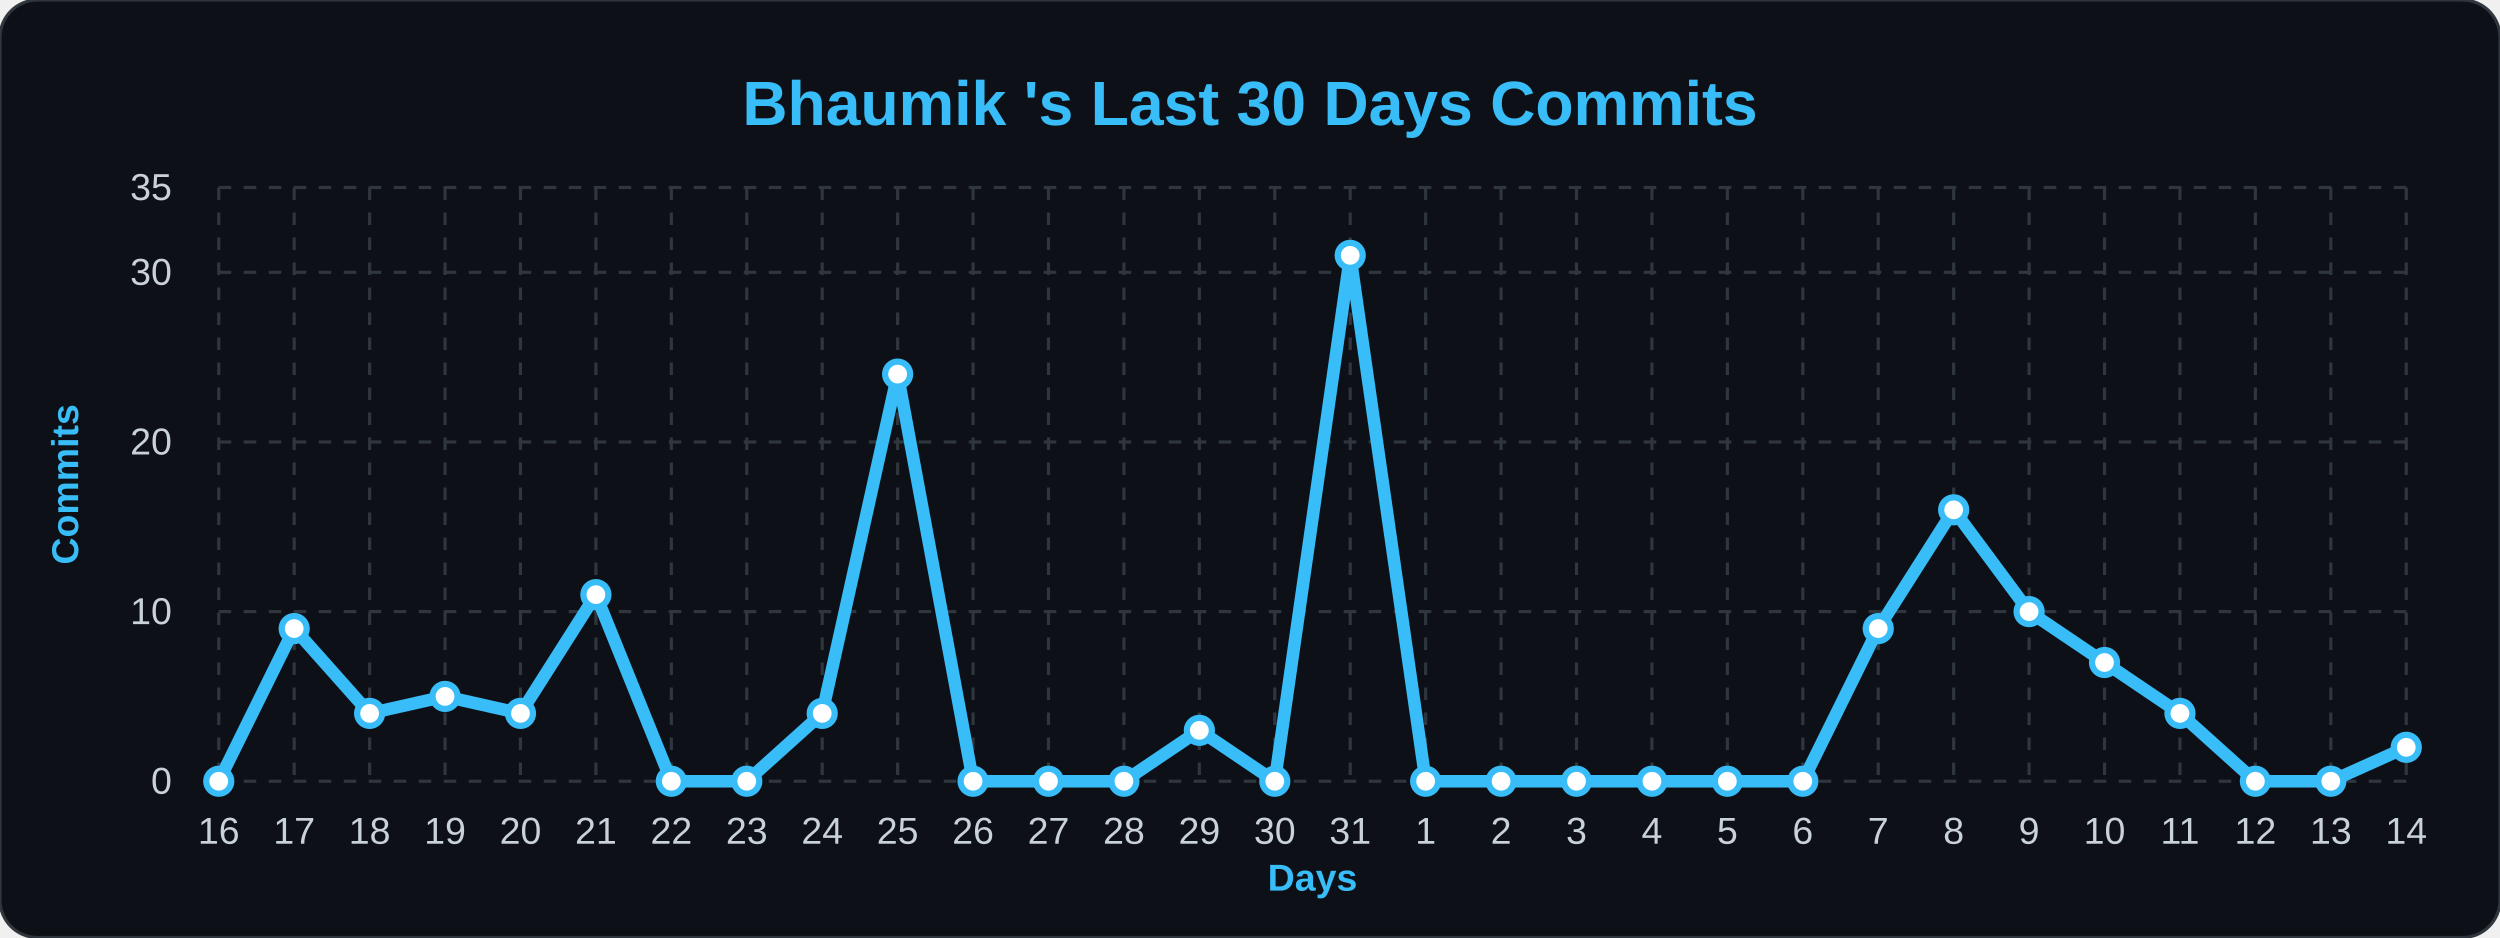
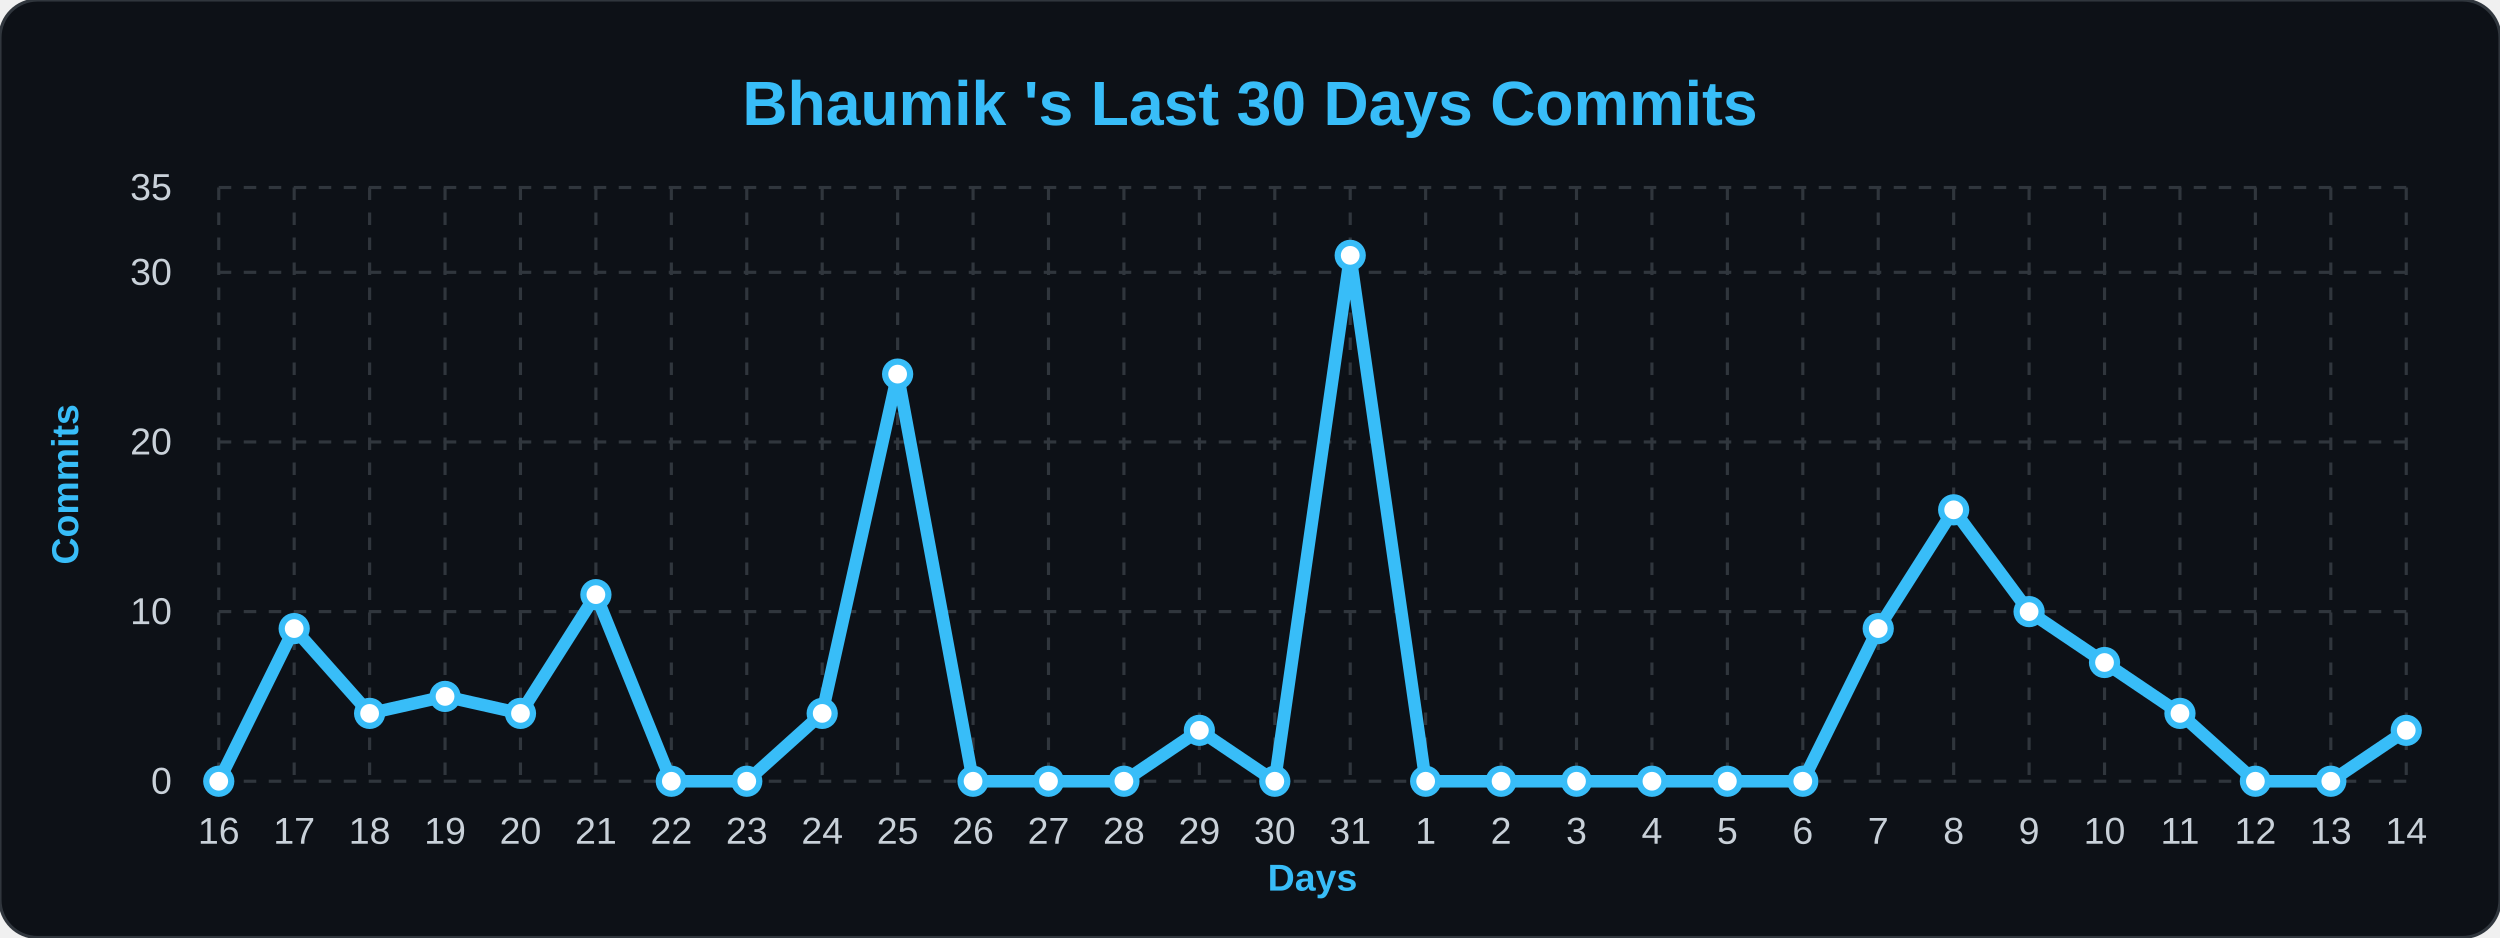
<svg xmlns="http://www.w3.org/2000/svg" width="100%" viewBox="0 0 800 300">
  <style>
        .bg { fill: #0d1117; }
        .title { font: bold 20px 'Segoe UI', Arial, sans-serif; fill: #38bdf8; }
        .axis-label { font: bold 12px 'Segoe UI', Arial, sans-serif; fill: #38bdf8; }
        .tick-label { font: 12px 'Segoe UI', Arial, sans-serif; fill: #c9d1d9; }
        .grid { stroke: #30363d; stroke-width: 1; stroke-dasharray: 4 4; }
        .line { fill: none; stroke: #38bdf8; stroke-width: 4; stroke-linejoin: round; }
        .dot { fill: #ffffff; stroke: #38bdf8; stroke-width: 2; }
    </style>
  <rect width="800" height="300" rx="12" class="bg" stroke="#30363d" stroke-width="1" />
  <text x="400" y="40" class="title" text-anchor="middle">Bhaumik 's Last 30 Days Commits</text>
  <text x="25" y="155" class="axis-label" text-anchor="middle" transform="rotate(-90 25,155)">Commits</text>
  <text x="420" y="285" class="axis-label" text-anchor="middle">Days</text>
  <line x1="70" y1="250.0" x2="770" y2="250.0" class="grid" />
  <text x="55" y="254.0" class="tick-label" text-anchor="end">0</text>
  <line x1="70" y1="195.714" x2="770" y2="195.714" class="grid" />
  <text x="55" y="199.714" class="tick-label" text-anchor="end">10</text>
  <line x1="70" y1="141.429" x2="770" y2="141.429" class="grid" />
  <text x="55" y="145.429" class="tick-label" text-anchor="end">20</text>
  <line x1="70" y1="87.143" x2="770" y2="87.143" class="grid" />
  <text x="55" y="91.143" class="tick-label" text-anchor="end">30</text>
  <line x1="70" y1="60.0" x2="770" y2="60.0" class="grid" />
  <text x="55" y="64.0" class="tick-label" text-anchor="end">35</text>
  <line x1="70.0" y1="60" x2="70.0" y2="250" class="grid" />
  <text x="70.0" y="270" class="tick-label" text-anchor="middle">16</text>
  <line x1="94.138" y1="60" x2="94.138" y2="250" class="grid" />
  <text x="94.138" y="270" class="tick-label" text-anchor="middle">17</text>
  <line x1="118.276" y1="60" x2="118.276" y2="250" class="grid" />
  <text x="118.276" y="270" class="tick-label" text-anchor="middle">18</text>
  <line x1="142.414" y1="60" x2="142.414" y2="250" class="grid" />
  <text x="142.414" y="270" class="tick-label" text-anchor="middle">19</text>
  <line x1="166.552" y1="60" x2="166.552" y2="250" class="grid" />
  <text x="166.552" y="270" class="tick-label" text-anchor="middle">20</text>
  <line x1="190.69" y1="60" x2="190.69" y2="250" class="grid" />
  <text x="190.69" y="270" class="tick-label" text-anchor="middle">21</text>
  <line x1="214.828" y1="60" x2="214.828" y2="250" class="grid" />
  <text x="214.828" y="270" class="tick-label" text-anchor="middle">22</text>
  <line x1="238.966" y1="60" x2="238.966" y2="250" class="grid" />
  <text x="238.966" y="270" class="tick-label" text-anchor="middle">23</text>
  <line x1="263.103" y1="60" x2="263.103" y2="250" class="grid" />
  <text x="263.103" y="270" class="tick-label" text-anchor="middle">24</text>
  <line x1="287.241" y1="60" x2="287.241" y2="250" class="grid" />
  <text x="287.241" y="270" class="tick-label" text-anchor="middle">25</text>
  <line x1="311.379" y1="60" x2="311.379" y2="250" class="grid" />
  <text x="311.379" y="270" class="tick-label" text-anchor="middle">26</text>
  <line x1="335.517" y1="60" x2="335.517" y2="250" class="grid" />
  <text x="335.517" y="270" class="tick-label" text-anchor="middle">27</text>
  <line x1="359.655" y1="60" x2="359.655" y2="250" class="grid" />
  <text x="359.655" y="270" class="tick-label" text-anchor="middle">28</text>
  <line x1="383.793" y1="60" x2="383.793" y2="250" class="grid" />
  <text x="383.793" y="270" class="tick-label" text-anchor="middle">29</text>
  <line x1="407.931" y1="60" x2="407.931" y2="250" class="grid" />
  <text x="407.931" y="270" class="tick-label" text-anchor="middle">30</text>
  <line x1="432.069" y1="60" x2="432.069" y2="250" class="grid" />
  <text x="432.069" y="270" class="tick-label" text-anchor="middle">31</text>
  <line x1="456.207" y1="60" x2="456.207" y2="250" class="grid" />
  <text x="456.207" y="270" class="tick-label" text-anchor="middle">1</text>
  <line x1="480.345" y1="60" x2="480.345" y2="250" class="grid" />
  <text x="480.345" y="270" class="tick-label" text-anchor="middle">2</text>
  <line x1="504.483" y1="60" x2="504.483" y2="250" class="grid" />
  <text x="504.483" y="270" class="tick-label" text-anchor="middle">3</text>
  <line x1="528.621" y1="60" x2="528.621" y2="250" class="grid" />
  <text x="528.621" y="270" class="tick-label" text-anchor="middle">4</text>
  <line x1="552.759" y1="60" x2="552.759" y2="250" class="grid" />
  <text x="552.759" y="270" class="tick-label" text-anchor="middle">5</text>
  <line x1="576.897" y1="60" x2="576.897" y2="250" class="grid" />
  <text x="576.897" y="270" class="tick-label" text-anchor="middle">6</text>
  <line x1="601.034" y1="60" x2="601.034" y2="250" class="grid" />
  <text x="601.034" y="270" class="tick-label" text-anchor="middle">7</text>
  <line x1="625.172" y1="60" x2="625.172" y2="250" class="grid" />
  <text x="625.172" y="270" class="tick-label" text-anchor="middle">8</text>
  <line x1="649.31" y1="60" x2="649.31" y2="250" class="grid" />
  <text x="649.31" y="270" class="tick-label" text-anchor="middle">9</text>
  <line x1="673.448" y1="60" x2="673.448" y2="250" class="grid" />
  <text x="673.448" y="270" class="tick-label" text-anchor="middle">10</text>
  <line x1="697.586" y1="60" x2="697.586" y2="250" class="grid" />
  <text x="697.586" y="270" class="tick-label" text-anchor="middle">11</text>
  <line x1="721.724" y1="60" x2="721.724" y2="250" class="grid" />
  <text x="721.724" y="270" class="tick-label" text-anchor="middle">12</text>
  <line x1="745.862" y1="60" x2="745.862" y2="250" class="grid" />
  <text x="745.862" y="270" class="tick-label" text-anchor="middle">13</text>
  <line x1="770.0" y1="60" x2="770.0" y2="250" class="grid" />
  <text x="770.0" y="270" class="tick-label" text-anchor="middle">14</text>
-   <path d="M 70.0,250.0 L 94.138,201.143 L 118.276,228.286 L 142.414,222.857 L 166.552,228.286 L 190.69,190.286 L 214.828,250.0 L 238.966,250.0 L 263.103,228.286 L 287.241,119.714 L 311.379,250.0 L 335.517,250.0 L 359.655,250.0 L 383.793,233.714 L 407.931,250.0 L 432.069,81.714 L 456.207,250.0 L 480.345,250.0 L 504.483,250.0 L 528.621,250.0 L 552.759,250.0 L 576.897,250.0 L 601.034,201.143 L 625.172,163.143 L 649.31,195.714 L 673.448,212.0 L 697.586,228.286 L 721.724,250.0 L 745.862,250.0 L 770.0,239.143" class="line" />
+   <path d="M 70.0,250.0 L 94.138,201.143 L 118.276,228.286 L 142.414,222.857 L 166.552,228.286 L 190.69,190.286 L 214.828,250.0 L 238.966,250.0 L 263.103,228.286 L 287.241,119.714 L 311.379,250.0 L 335.517,250.0 L 359.655,250.0 L 383.793,233.714 L 407.931,250.0 L 432.069,81.714 L 456.207,250.0 L 480.345,250.0 L 504.483,250.0 L 528.621,250.0 L 552.759,250.0 L 576.897,250.0 L 601.034,201.143 L 625.172,163.143 L 649.31,195.714 L 673.448,212.0 L 697.586,228.286 L 721.724,250.0 L 745.862,250.0 L 770.0,233.714" class="line" />
  <g>
    <circle cx="70.0" cy="250.0" r="4" class="dot" />
  </g>
  <g>
    <circle cx="94.138" cy="201.143" r="4" class="dot" />
  </g>
  <g>
    <circle cx="118.276" cy="228.286" r="4" class="dot" />
  </g>
  <g>
    <circle cx="142.414" cy="222.857" r="4" class="dot" />
  </g>
  <g>
    <circle cx="166.552" cy="228.286" r="4" class="dot" />
  </g>
  <g>
    <circle cx="190.69" cy="190.286" r="4" class="dot" />
  </g>
  <g>
    <circle cx="214.828" cy="250.0" r="4" class="dot" />
  </g>
  <g>
    <circle cx="238.966" cy="250.0" r="4" class="dot" />
  </g>
  <g>
    <circle cx="263.103" cy="228.286" r="4" class="dot" />
  </g>
  <g>
    <circle cx="287.241" cy="119.714" r="4" class="dot" />
  </g>
  <g>
    <circle cx="311.379" cy="250.0" r="4" class="dot" />
  </g>
  <g>
    <circle cx="335.517" cy="250.0" r="4" class="dot" />
  </g>
  <g>
    <circle cx="359.655" cy="250.0" r="4" class="dot" />
  </g>
  <g>
    <circle cx="383.793" cy="233.714" r="4" class="dot" />
  </g>
  <g>
    <circle cx="407.931" cy="250.0" r="4" class="dot" />
  </g>
  <g>
    <circle cx="432.069" cy="81.714" r="4" class="dot" />
  </g>
  <g>
    <circle cx="456.207" cy="250.0" r="4" class="dot" />
  </g>
  <g>
    <circle cx="480.345" cy="250.0" r="4" class="dot" />
  </g>
  <g>
    <circle cx="504.483" cy="250.0" r="4" class="dot" />
  </g>
  <g>
    <circle cx="528.621" cy="250.0" r="4" class="dot" />
  </g>
  <g>
    <circle cx="552.759" cy="250.0" r="4" class="dot" />
  </g>
  <g>
    <circle cx="576.897" cy="250.0" r="4" class="dot" />
  </g>
  <g>
    <circle cx="601.034" cy="201.143" r="4" class="dot" />
  </g>
  <g>
    <circle cx="625.172" cy="163.143" r="4" class="dot" />
  </g>
  <g>
    <circle cx="649.31" cy="195.714" r="4" class="dot" />
  </g>
  <g>
    <circle cx="673.448" cy="212.0" r="4" class="dot" />
  </g>
  <g>
    <circle cx="697.586" cy="228.286" r="4" class="dot" />
  </g>
  <g>
    <circle cx="721.724" cy="250.0" r="4" class="dot" />
  </g>
  <g>
    <circle cx="745.862" cy="250.0" r="4" class="dot" />
  </g>
  <g>
-     <circle cx="770.0" cy="239.143" r="4" class="dot" />
+     <circle cx="770.0" cy="233.714" r="4" class="dot" />
  </g>
</svg>
